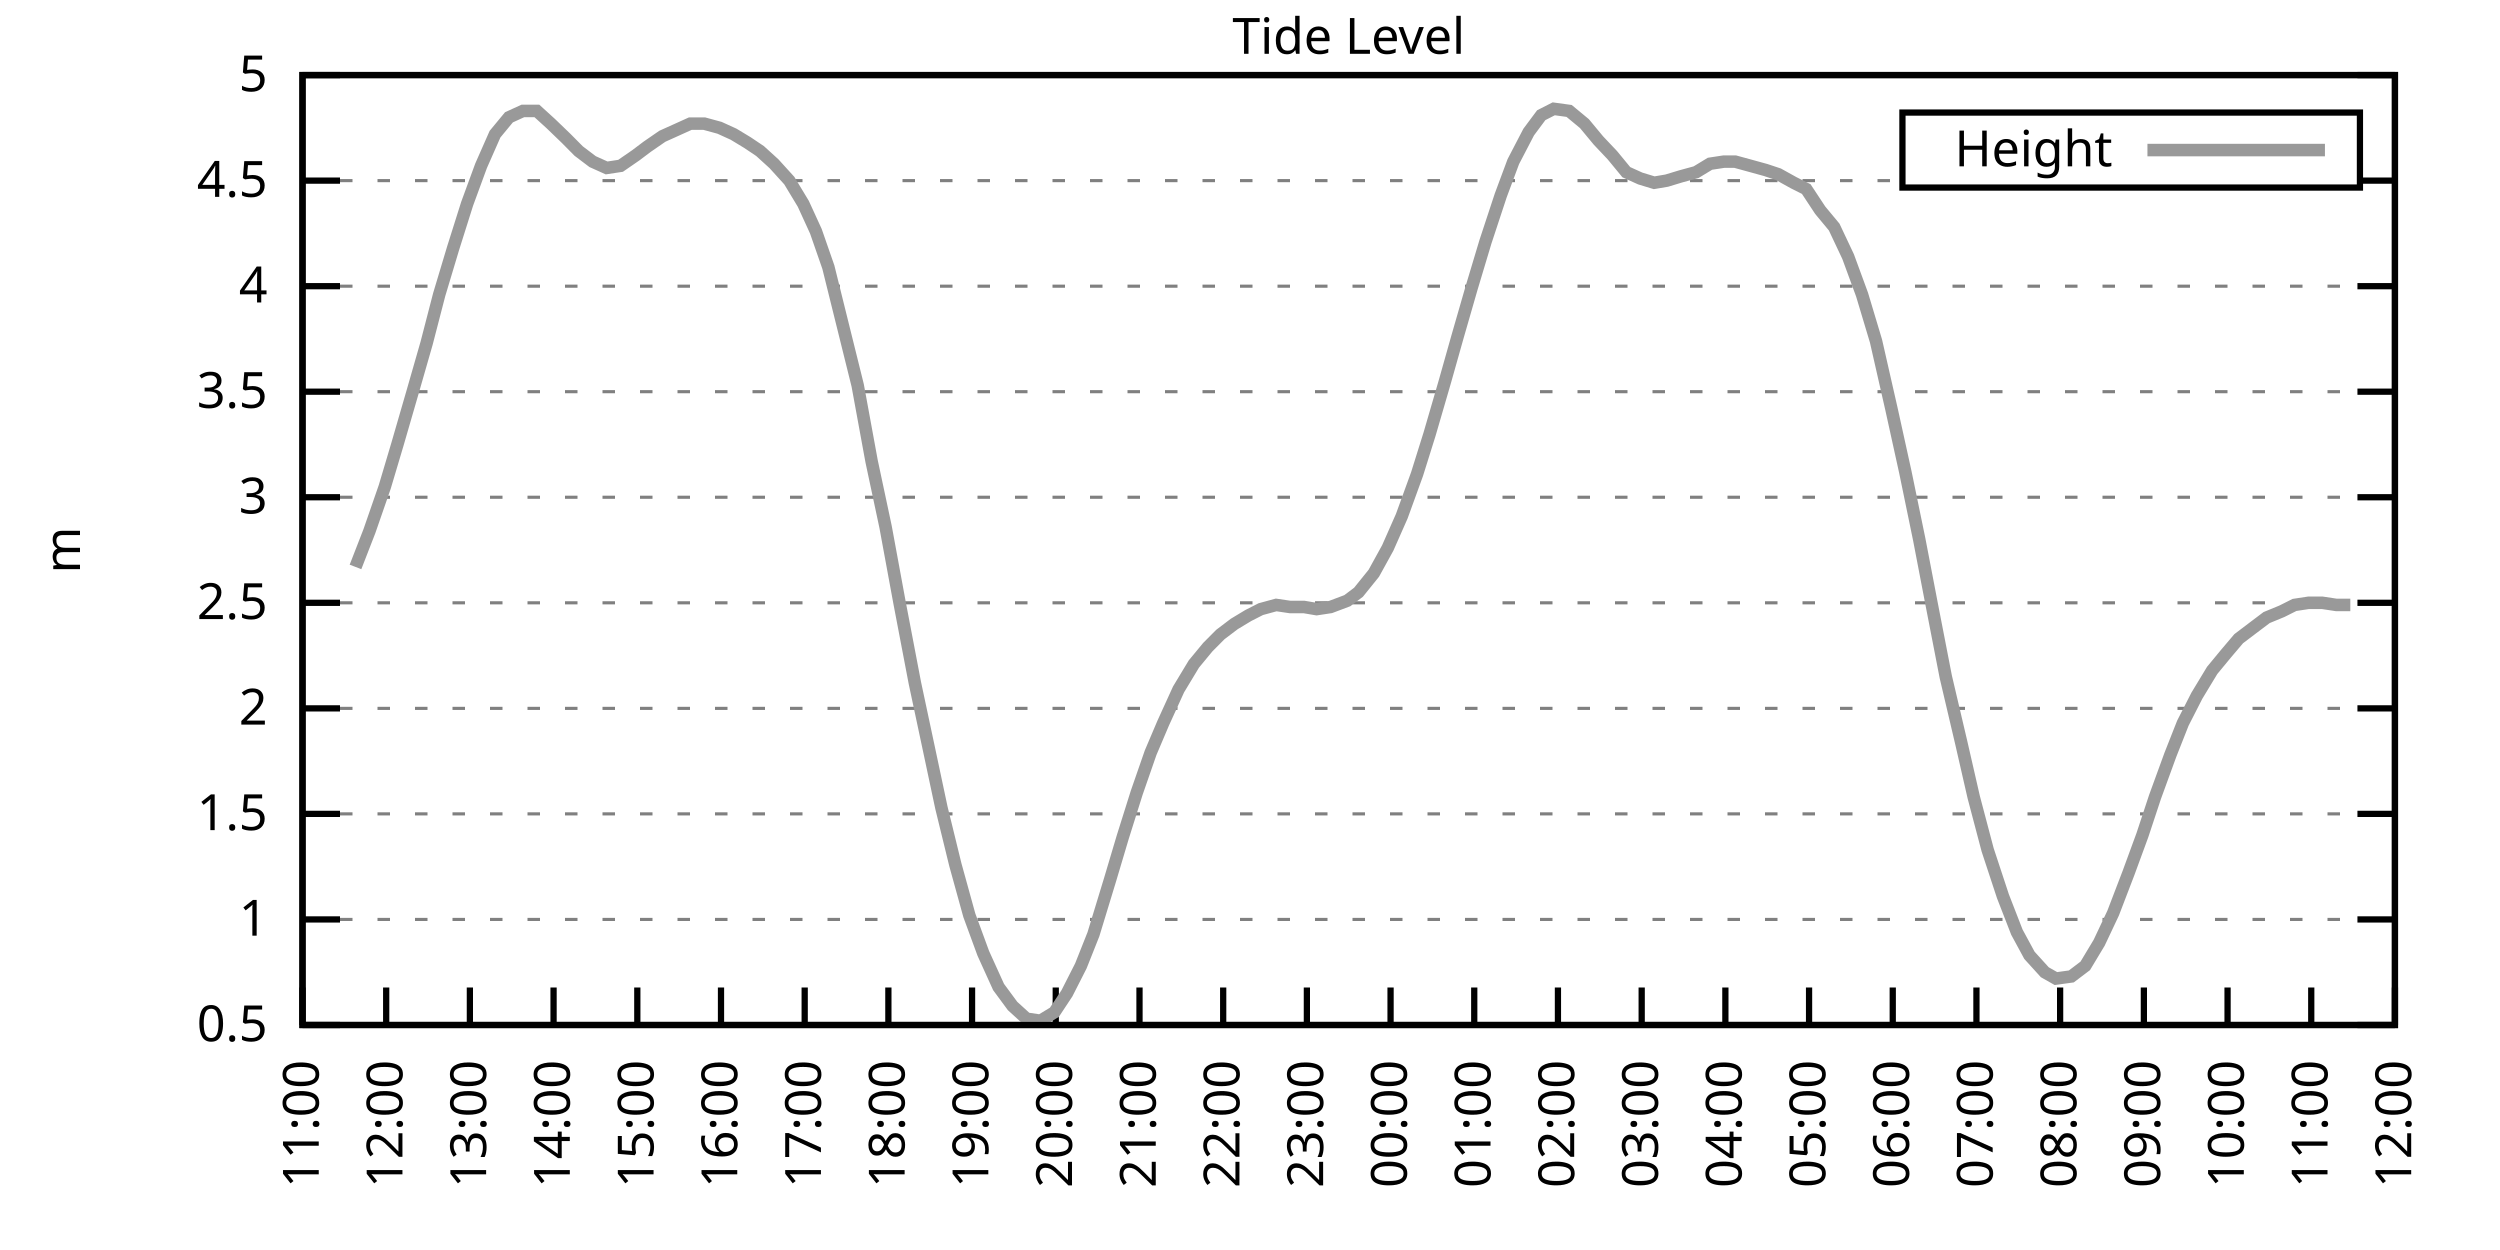
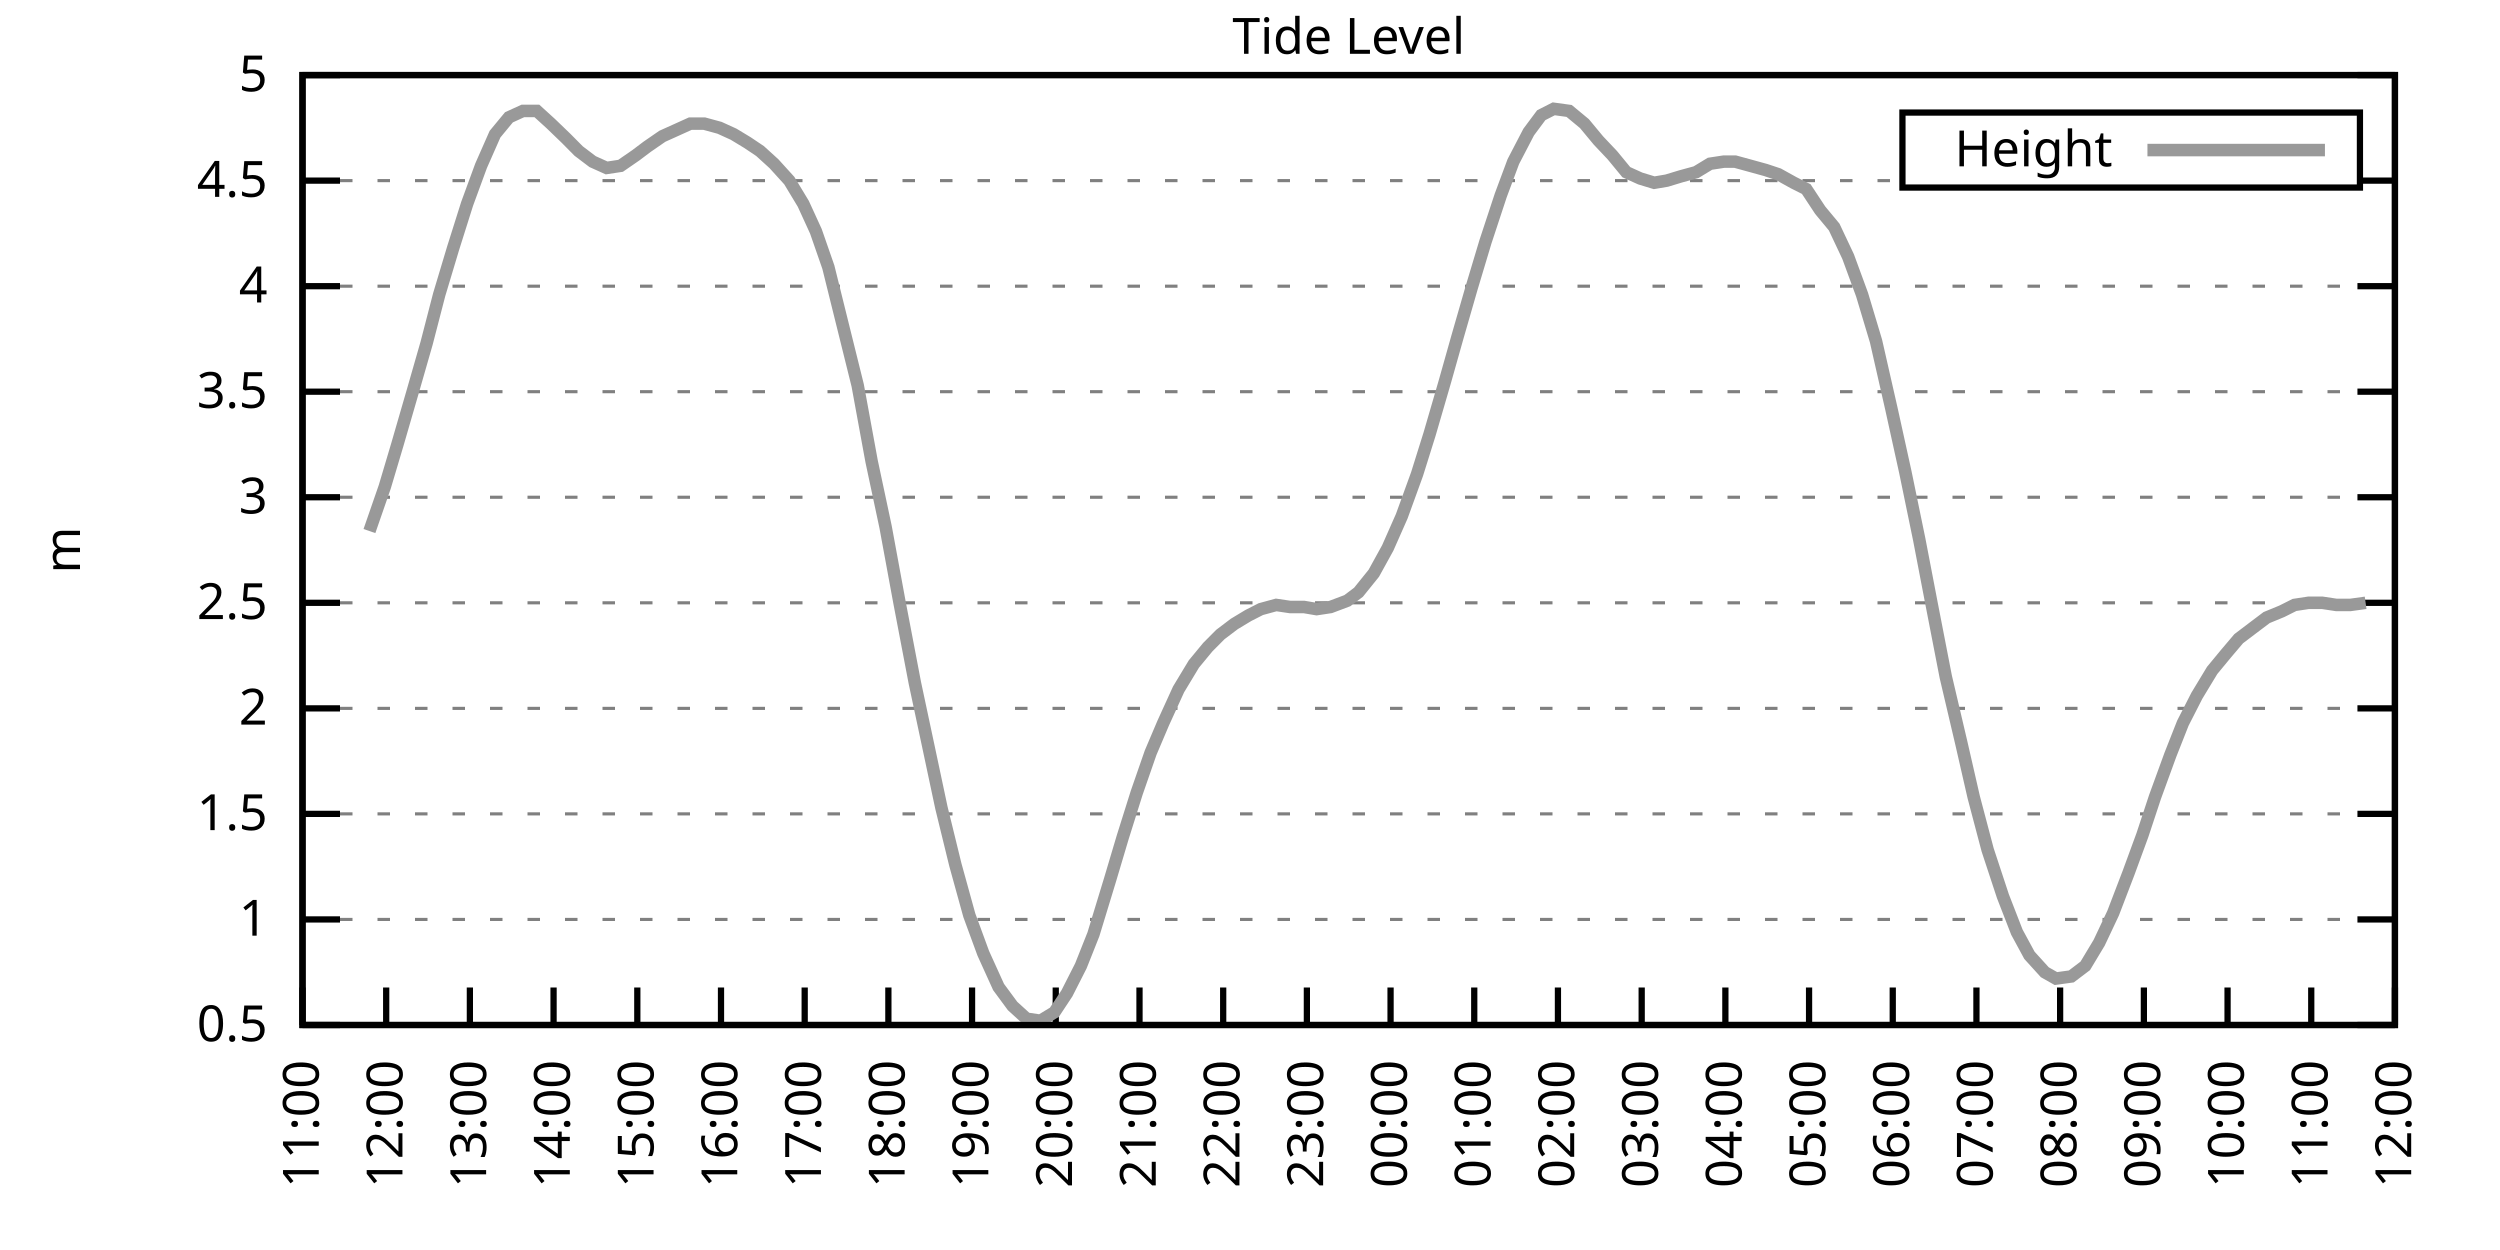
<svg xmlns="http://www.w3.org/2000/svg" xmlns:xlink="http://www.w3.org/1999/xlink" width="400" height="200" viewBox="0 0 400 200">
  <g id="gnuplot_canvas">
    <rect x="0" y="0" width="400" height="200" fill="none" />
    <defs>
      <circle id="gpDot" r="0.5" stroke-width="0.5" stroke="currentColor" />
      <path id="gpPt0" stroke-width="0.333" stroke="currentColor" d="M-1,0 h2 M0,-1 v2" />
      <path id="gpPt1" stroke-width="0.333" stroke="currentColor" d="M-1,-1 L1,1 M1,-1 L-1,1" />
      <path id="gpPt2" stroke-width="0.333" stroke="currentColor" d="M-1,0 L1,0 M0,-1 L0,1 M-1,-1 L1,1 M-1,1 L1,-1" />
      <rect id="gpPt3" stroke-width="0.333" stroke="currentColor" x="-1" y="-1" width="2" height="2" />
      <rect id="gpPt4" stroke-width="0.333" stroke="currentColor" fill="currentColor" x="-1" y="-1" width="2" height="2" />
      <circle id="gpPt5" stroke-width="0.333" stroke="currentColor" cx="0" cy="0" r="1" />
      <use xlink:href="#gpPt5" id="gpPt6" fill="currentColor" stroke="none" />
      <path id="gpPt7" stroke-width="0.333" stroke="currentColor" d="M0,-1.33 L-1.33,0.67 L1.33,0.67 z" />
      <use xlink:href="#gpPt7" id="gpPt8" fill="currentColor" stroke="none" />
      <use xlink:href="#gpPt7" id="gpPt9" stroke="currentColor" transform="rotate(180)" />
      <use xlink:href="#gpPt9" id="gpPt10" fill="currentColor" stroke="none" />
      <use xlink:href="#gpPt3" id="gpPt11" stroke="currentColor" transform="rotate(45)" />
      <use xlink:href="#gpPt11" id="gpPt12" fill="currentColor" stroke="none" />
      <path id="gpPt13" stroke-width="0.333" stroke="currentColor" d="M0,1.330 L1.265,0.411 L0.782,-1.067 L-0.782,-1.076 L-1.265,0.411 z" />
      <use xlink:href="#gpPt13" id="gpPt14" fill="currentColor" stroke="none" />
      <filter id="textbox" filterUnits="objectBoundingBox" x="0" y="0" height="1" width="1">
        <feFlood flood-color="white" flood-opacity="1" result="bgnd" />
        <feComposite in="SourceGraphic" in2="bgnd" operator="atop" />
      </filter>
      <filter id="greybox" filterUnits="objectBoundingBox" x="0" y="0" height="1" width="1">
        <feFlood flood-color="lightgrey" flood-opacity="1" result="grey" />
        <feComposite in="SourceGraphic" in2="grey" operator="atop" />
      </filter>
    </defs>
    <g fill="none" color="white" stroke="currentColor" stroke-width="1.00" stroke-linecap="butt" stroke-linejoin="miter">
</g>
    <g fill="none" color="black" stroke="currentColor" stroke-width="1.00" stroke-linecap="butt" stroke-linejoin="miter">
      <g stroke="none" shape-rendering="crispEdges">
        <polygon fill="rgb(255, 255, 255)" points="48.40,164.00 383.18,164.00 383.18,12.02 48.40,12.02 " />
      </g>
    </g>
    <g fill="none" color="black" stroke="currentColor" stroke-width="1.00" stroke-linecap="butt" stroke-linejoin="miter">
</g>
    <g fill="none" color="black" stroke="black" stroke-width="0.50" stroke-linecap="butt" stroke-linejoin="miter">
</g>
    <g fill="none" color="gray" stroke="currentColor" stroke-width="0.50" stroke-linecap="butt" stroke-linejoin="miter">
      <path stroke="gray" stroke-dasharray="2,4" class="gridline" d="M48.40,164.00 L383.19,164.00  " />
    </g>
    <g fill="none" color="gray" stroke="gray" stroke-width="1.00" stroke-linecap="butt" stroke-linejoin="miter">
</g>
    <g fill="none" color="black" stroke="currentColor" stroke-width="1.00" stroke-linecap="butt" stroke-linejoin="miter">
      <path stroke="black" d="M48.40,164.00 L54.40,164.00 M383.19,164.00 L377.19,164.00  " />
      <g transform="translate(42.80,166.60)" stroke="none" fill="black" font-family="Sans" font-size="8.00" text-anchor="end">
        <text>
          <tspan font-family="Sans"> 0.5</tspan>
        </text>
      </g>
    </g>
    <g fill="none" color="black" stroke="currentColor" stroke-width="1.00" stroke-linecap="butt" stroke-linejoin="miter">
</g>
    <g fill="none" color="black" stroke="black" stroke-width="0.50" stroke-linecap="butt" stroke-linejoin="miter">
</g>
    <g fill="none" color="gray" stroke="currentColor" stroke-width="0.50" stroke-linecap="butt" stroke-linejoin="miter">
      <path stroke="gray" stroke-dasharray="2,4" class="gridline" d="M48.40,147.11 L383.19,147.11  " />
    </g>
    <g fill="none" color="gray" stroke="gray" stroke-width="1.00" stroke-linecap="butt" stroke-linejoin="miter">
</g>
    <g fill="none" color="black" stroke="currentColor" stroke-width="1.00" stroke-linecap="butt" stroke-linejoin="miter">
      <path stroke="black" d="M48.40,147.11 L54.40,147.11 M383.19,147.11 L377.19,147.11  " />
      <g transform="translate(42.80,149.71)" stroke="none" fill="black" font-family="Sans" font-size="8.00" text-anchor="end">
        <text>
          <tspan font-family="Sans"> 1</tspan>
        </text>
      </g>
    </g>
    <g fill="none" color="black" stroke="currentColor" stroke-width="1.00" stroke-linecap="butt" stroke-linejoin="miter">
</g>
    <g fill="none" color="black" stroke="black" stroke-width="0.50" stroke-linecap="butt" stroke-linejoin="miter">
</g>
    <g fill="none" color="gray" stroke="currentColor" stroke-width="0.50" stroke-linecap="butt" stroke-linejoin="miter">
      <path stroke="gray" stroke-dasharray="2,4" class="gridline" d="M48.40,130.22 L383.19,130.22  " />
    </g>
    <g fill="none" color="gray" stroke="gray" stroke-width="1.00" stroke-linecap="butt" stroke-linejoin="miter">
</g>
    <g fill="none" color="black" stroke="currentColor" stroke-width="1.00" stroke-linecap="butt" stroke-linejoin="miter">
      <path stroke="black" d="M48.40,130.22 L54.40,130.22 M383.19,130.22 L377.19,130.22  " />
      <g transform="translate(42.80,132.82)" stroke="none" fill="black" font-family="Sans" font-size="8.00" text-anchor="end">
        <text>
          <tspan font-family="Sans"> 1.5</tspan>
        </text>
      </g>
    </g>
    <g fill="none" color="black" stroke="currentColor" stroke-width="1.00" stroke-linecap="butt" stroke-linejoin="miter">
</g>
    <g fill="none" color="black" stroke="black" stroke-width="0.50" stroke-linecap="butt" stroke-linejoin="miter">
</g>
    <g fill="none" color="gray" stroke="currentColor" stroke-width="0.50" stroke-linecap="butt" stroke-linejoin="miter">
      <path stroke="gray" stroke-dasharray="2,4" class="gridline" d="M48.40,113.34 L383.19,113.34  " />
    </g>
    <g fill="none" color="gray" stroke="gray" stroke-width="1.00" stroke-linecap="butt" stroke-linejoin="miter">
</g>
    <g fill="none" color="black" stroke="currentColor" stroke-width="1.00" stroke-linecap="butt" stroke-linejoin="miter">
      <path stroke="black" d="M48.40,113.34 L54.40,113.34 M383.19,113.34 L377.19,113.34  " />
      <g transform="translate(42.80,115.94)" stroke="none" fill="black" font-family="Sans" font-size="8.00" text-anchor="end">
        <text>
          <tspan font-family="Sans"> 2</tspan>
        </text>
      </g>
    </g>
    <g fill="none" color="black" stroke="currentColor" stroke-width="1.00" stroke-linecap="butt" stroke-linejoin="miter">
</g>
    <g fill="none" color="black" stroke="black" stroke-width="0.50" stroke-linecap="butt" stroke-linejoin="miter">
</g>
    <g fill="none" color="gray" stroke="currentColor" stroke-width="0.50" stroke-linecap="butt" stroke-linejoin="miter">
      <path stroke="gray" stroke-dasharray="2,4" class="gridline" d="M48.40,96.45 L383.19,96.45  " />
    </g>
    <g fill="none" color="gray" stroke="gray" stroke-width="1.00" stroke-linecap="butt" stroke-linejoin="miter">
</g>
    <g fill="none" color="black" stroke="currentColor" stroke-width="1.00" stroke-linecap="butt" stroke-linejoin="miter">
      <path stroke="black" d="M48.40,96.45 L54.40,96.45 M383.19,96.45 L377.19,96.45  " />
      <g transform="translate(42.80,99.05)" stroke="none" fill="black" font-family="Sans" font-size="8.00" text-anchor="end">
        <text>
          <tspan font-family="Sans"> 2.5</tspan>
        </text>
      </g>
    </g>
    <g fill="none" color="black" stroke="currentColor" stroke-width="1.00" stroke-linecap="butt" stroke-linejoin="miter">
</g>
    <g fill="none" color="black" stroke="black" stroke-width="0.50" stroke-linecap="butt" stroke-linejoin="miter">
</g>
    <g fill="none" color="gray" stroke="currentColor" stroke-width="0.50" stroke-linecap="butt" stroke-linejoin="miter">
      <path stroke="gray" stroke-dasharray="2,4" class="gridline" d="M48.40,79.56 L383.19,79.56  " />
    </g>
    <g fill="none" color="gray" stroke="gray" stroke-width="1.00" stroke-linecap="butt" stroke-linejoin="miter">
</g>
    <g fill="none" color="black" stroke="currentColor" stroke-width="1.00" stroke-linecap="butt" stroke-linejoin="miter">
      <path stroke="black" d="M48.40,79.56 L54.40,79.56 M383.19,79.56 L377.19,79.56  " />
      <g transform="translate(42.80,82.16)" stroke="none" fill="black" font-family="Sans" font-size="8.00" text-anchor="end">
        <text>
          <tspan font-family="Sans"> 3</tspan>
        </text>
      </g>
    </g>
    <g fill="none" color="black" stroke="currentColor" stroke-width="1.00" stroke-linecap="butt" stroke-linejoin="miter">
</g>
    <g fill="none" color="black" stroke="black" stroke-width="0.50" stroke-linecap="butt" stroke-linejoin="miter">
</g>
    <g fill="none" color="gray" stroke="currentColor" stroke-width="0.50" stroke-linecap="butt" stroke-linejoin="miter">
      <path stroke="gray" stroke-dasharray="2,4" class="gridline" d="M48.40,62.67 L383.19,62.67  " />
    </g>
    <g fill="none" color="gray" stroke="gray" stroke-width="1.00" stroke-linecap="butt" stroke-linejoin="miter">
</g>
    <g fill="none" color="black" stroke="currentColor" stroke-width="1.00" stroke-linecap="butt" stroke-linejoin="miter">
      <path stroke="black" d="M48.40,62.67 L54.40,62.67 M383.19,62.67 L377.19,62.67  " />
      <g transform="translate(42.80,65.27)" stroke="none" fill="black" font-family="Sans" font-size="8.00" text-anchor="end">
        <text>
          <tspan font-family="Sans"> 3.5</tspan>
        </text>
      </g>
    </g>
    <g fill="none" color="black" stroke="currentColor" stroke-width="1.00" stroke-linecap="butt" stroke-linejoin="miter">
</g>
    <g fill="none" color="black" stroke="black" stroke-width="0.50" stroke-linecap="butt" stroke-linejoin="miter">
</g>
    <g fill="none" color="gray" stroke="currentColor" stroke-width="0.50" stroke-linecap="butt" stroke-linejoin="miter">
      <path stroke="gray" stroke-dasharray="2,4" class="gridline" d="M48.40,45.79 L383.19,45.79  " />
    </g>
    <g fill="none" color="gray" stroke="gray" stroke-width="1.00" stroke-linecap="butt" stroke-linejoin="miter">
</g>
    <g fill="none" color="black" stroke="currentColor" stroke-width="1.00" stroke-linecap="butt" stroke-linejoin="miter">
      <path stroke="black" d="M48.40,45.79 L54.40,45.79 M383.19,45.79 L377.19,45.79  " />
      <g transform="translate(42.80,48.39)" stroke="none" fill="black" font-family="Sans" font-size="8.00" text-anchor="end">
        <text>
          <tspan font-family="Sans"> 4</tspan>
        </text>
      </g>
    </g>
    <g fill="none" color="black" stroke="currentColor" stroke-width="1.00" stroke-linecap="butt" stroke-linejoin="miter">
</g>
    <g fill="none" color="black" stroke="black" stroke-width="0.50" stroke-linecap="butt" stroke-linejoin="miter">
</g>
    <g fill="none" color="gray" stroke="currentColor" stroke-width="0.50" stroke-linecap="butt" stroke-linejoin="miter">
      <path stroke="gray" stroke-dasharray="2,4" class="gridline" d="M48.40,28.90 L304.39,28.90 M377.59,28.90 L383.19,28.90  " />
    </g>
    <g fill="none" color="gray" stroke="gray" stroke-width="1.00" stroke-linecap="butt" stroke-linejoin="miter">
</g>
    <g fill="none" color="black" stroke="currentColor" stroke-width="1.00" stroke-linecap="butt" stroke-linejoin="miter">
      <path stroke="black" d="M48.40,28.90 L54.40,28.90 M383.19,28.90 L377.19,28.90  " />
      <g transform="translate(42.80,31.50)" stroke="none" fill="black" font-family="Sans" font-size="8.00" text-anchor="end">
        <text>
          <tspan font-family="Sans"> 4.5</tspan>
        </text>
      </g>
    </g>
    <g fill="none" color="black" stroke="currentColor" stroke-width="1.00" stroke-linecap="butt" stroke-linejoin="miter">
</g>
    <g fill="none" color="black" stroke="black" stroke-width="0.50" stroke-linecap="butt" stroke-linejoin="miter">
</g>
    <g fill="none" color="gray" stroke="currentColor" stroke-width="0.50" stroke-linecap="butt" stroke-linejoin="miter">
      <path stroke="gray" stroke-dasharray="2,4" class="gridline" d="M48.40,12.01 L383.19,12.01  " />
    </g>
    <g fill="none" color="gray" stroke="gray" stroke-width="1.00" stroke-linecap="butt" stroke-linejoin="miter">
</g>
    <g fill="none" color="black" stroke="currentColor" stroke-width="1.00" stroke-linecap="butt" stroke-linejoin="miter">
      <path stroke="black" d="M48.40,12.01 L54.40,12.01 M383.19,12.01 L377.19,12.01  " />
      <g transform="translate(42.80,14.61)" stroke="none" fill="black" font-family="Sans" font-size="8.00" text-anchor="end">
        <text>
          <tspan font-family="Sans"> 5</tspan>
        </text>
      </g>
    </g>
    <g fill="none" color="black" stroke="currentColor" stroke-width="1.00" stroke-linecap="butt" stroke-linejoin="miter">
      <path stroke="black" d="M48.40,164.00 L48.40,158.00  " />
      <g transform="translate(51.00,169.60) rotate(270.00)" stroke="none" fill="black" font-family="Sans" font-size="8.00" text-anchor="end">
        <text>
          <tspan font-family="Sans">11:00</tspan>
        </text>
      </g>
    </g>
    <g fill="none" color="black" stroke="currentColor" stroke-width="1.00" stroke-linecap="butt" stroke-linejoin="miter">
      <path stroke="black" d="M61.79,164.00 L61.79,158.00  " />
      <g transform="translate(64.39,169.60) rotate(270.00)" stroke="none" fill="black" font-family="Sans" font-size="8.00" text-anchor="end">
        <text>
          <tspan font-family="Sans">12:00</tspan>
        </text>
      </g>
    </g>
    <g fill="none" color="black" stroke="currentColor" stroke-width="1.00" stroke-linecap="butt" stroke-linejoin="miter">
      <path stroke="black" d="M75.18,164.00 L75.18,158.00  " />
      <g transform="translate(77.78,169.60) rotate(270.00)" stroke="none" fill="black" font-family="Sans" font-size="8.00" text-anchor="end">
        <text>
          <tspan font-family="Sans">13:00</tspan>
        </text>
      </g>
    </g>
    <g fill="none" color="black" stroke="currentColor" stroke-width="1.00" stroke-linecap="butt" stroke-linejoin="miter">
      <path stroke="black" d="M88.57,164.00 L88.57,158.00  " />
      <g transform="translate(91.17,169.60) rotate(270.00)" stroke="none" fill="black" font-family="Sans" font-size="8.00" text-anchor="end">
        <text>
          <tspan font-family="Sans">14:00</tspan>
        </text>
      </g>
    </g>
    <g fill="none" color="black" stroke="currentColor" stroke-width="1.00" stroke-linecap="butt" stroke-linejoin="miter">
      <path stroke="black" d="M101.97,164.00 L101.97,158.00  " />
      <g transform="translate(104.57,169.60) rotate(270.00)" stroke="none" fill="black" font-family="Sans" font-size="8.00" text-anchor="end">
        <text>
          <tspan font-family="Sans">15:00</tspan>
        </text>
      </g>
    </g>
    <g fill="none" color="black" stroke="currentColor" stroke-width="1.00" stroke-linecap="butt" stroke-linejoin="miter">
      <path stroke="black" d="M115.36,164.00 L115.36,158.00  " />
      <g transform="translate(117.96,169.60) rotate(270.00)" stroke="none" fill="black" font-family="Sans" font-size="8.00" text-anchor="end">
        <text>
          <tspan font-family="Sans">16:00</tspan>
        </text>
      </g>
    </g>
    <g fill="none" color="black" stroke="currentColor" stroke-width="1.00" stroke-linecap="butt" stroke-linejoin="miter">
      <path stroke="black" d="M128.75,164.00 L128.75,158.00  " />
      <g transform="translate(131.35,169.60) rotate(270.00)" stroke="none" fill="black" font-family="Sans" font-size="8.00" text-anchor="end">
        <text>
          <tspan font-family="Sans">17:00</tspan>
        </text>
      </g>
    </g>
    <g fill="none" color="black" stroke="currentColor" stroke-width="1.00" stroke-linecap="butt" stroke-linejoin="miter">
      <path stroke="black" d="M142.14,164.00 L142.14,158.00  " />
      <g transform="translate(144.74,169.60) rotate(270.00)" stroke="none" fill="black" font-family="Sans" font-size="8.00" text-anchor="end">
        <text>
          <tspan font-family="Sans">18:00</tspan>
        </text>
      </g>
    </g>
    <g fill="none" color="black" stroke="currentColor" stroke-width="1.00" stroke-linecap="butt" stroke-linejoin="miter">
      <path stroke="black" d="M155.53,164.00 L155.53,158.00  " />
      <g transform="translate(158.13,169.60) rotate(270.00)" stroke="none" fill="black" font-family="Sans" font-size="8.00" text-anchor="end">
        <text>
          <tspan font-family="Sans">19:00</tspan>
        </text>
      </g>
    </g>
    <g fill="none" color="black" stroke="currentColor" stroke-width="1.00" stroke-linecap="butt" stroke-linejoin="miter">
      <path stroke="black" d="M168.92,164.00 L168.92,158.00  " />
      <g transform="translate(171.52,169.60) rotate(270.00)" stroke="none" fill="black" font-family="Sans" font-size="8.00" text-anchor="end">
        <text>
          <tspan font-family="Sans">20:00</tspan>
        </text>
      </g>
    </g>
    <g fill="none" color="black" stroke="currentColor" stroke-width="1.00" stroke-linecap="butt" stroke-linejoin="miter">
      <path stroke="black" d="M182.32,164.00 L182.32,158.00  " />
      <g transform="translate(184.92,169.60) rotate(270.00)" stroke="none" fill="black" font-family="Sans" font-size="8.00" text-anchor="end">
        <text>
          <tspan font-family="Sans">21:00</tspan>
        </text>
      </g>
    </g>
    <g fill="none" color="black" stroke="currentColor" stroke-width="1.00" stroke-linecap="butt" stroke-linejoin="miter">
      <path stroke="black" d="M195.71,164.00 L195.71,158.00  " />
      <g transform="translate(198.31,169.60) rotate(270.00)" stroke="none" fill="black" font-family="Sans" font-size="8.00" text-anchor="end">
        <text>
          <tspan font-family="Sans">22:00</tspan>
        </text>
      </g>
    </g>
    <g fill="none" color="black" stroke="currentColor" stroke-width="1.00" stroke-linecap="butt" stroke-linejoin="miter">
      <path stroke="black" d="M209.10,164.00 L209.10,158.00  " />
      <g transform="translate(211.70,169.60) rotate(270.00)" stroke="none" fill="black" font-family="Sans" font-size="8.00" text-anchor="end">
        <text>
          <tspan font-family="Sans">23:00</tspan>
        </text>
      </g>
    </g>
    <g fill="none" color="black" stroke="currentColor" stroke-width="1.00" stroke-linecap="butt" stroke-linejoin="miter">
      <path stroke="black" d="M222.49,164.00 L222.49,158.00  " />
      <g transform="translate(225.09,169.60) rotate(270.00)" stroke="none" fill="black" font-family="Sans" font-size="8.00" text-anchor="end">
        <text>
          <tspan font-family="Sans">00:00</tspan>
        </text>
      </g>
    </g>
    <g fill="none" color="black" stroke="currentColor" stroke-width="1.00" stroke-linecap="butt" stroke-linejoin="miter">
      <path stroke="black" d="M235.88,164.00 L235.88,158.00  " />
      <g transform="translate(238.48,169.60) rotate(270.00)" stroke="none" fill="black" font-family="Sans" font-size="8.00" text-anchor="end">
        <text>
          <tspan font-family="Sans">01:00</tspan>
        </text>
      </g>
    </g>
    <g fill="none" color="black" stroke="currentColor" stroke-width="1.00" stroke-linecap="butt" stroke-linejoin="miter">
      <path stroke="black" d="M249.27,164.00 L249.27,158.00  " />
      <g transform="translate(251.87,169.60) rotate(270.00)" stroke="none" fill="black" font-family="Sans" font-size="8.00" text-anchor="end">
        <text>
          <tspan font-family="Sans">02:00</tspan>
        </text>
      </g>
    </g>
    <g fill="none" color="black" stroke="currentColor" stroke-width="1.00" stroke-linecap="butt" stroke-linejoin="miter">
      <path stroke="black" d="M262.67,164.00 L262.67,158.00  " />
      <g transform="translate(265.27,169.60) rotate(270.00)" stroke="none" fill="black" font-family="Sans" font-size="8.00" text-anchor="end">
        <text>
          <tspan font-family="Sans">03:00</tspan>
        </text>
      </g>
    </g>
    <g fill="none" color="black" stroke="currentColor" stroke-width="1.00" stroke-linecap="butt" stroke-linejoin="miter">
      <path stroke="black" d="M276.06,164.00 L276.06,158.00  " />
      <g transform="translate(278.66,169.60) rotate(270.00)" stroke="none" fill="black" font-family="Sans" font-size="8.00" text-anchor="end">
        <text>
          <tspan font-family="Sans">04:00</tspan>
        </text>
      </g>
    </g>
    <g fill="none" color="black" stroke="currentColor" stroke-width="1.00" stroke-linecap="butt" stroke-linejoin="miter">
      <path stroke="black" d="M289.45,164.00 L289.45,158.00  " />
      <g transform="translate(292.05,169.60) rotate(270.00)" stroke="none" fill="black" font-family="Sans" font-size="8.00" text-anchor="end">
        <text>
          <tspan font-family="Sans">05:00</tspan>
        </text>
      </g>
    </g>
    <g fill="none" color="black" stroke="currentColor" stroke-width="1.00" stroke-linecap="butt" stroke-linejoin="miter">
      <path stroke="black" d="M302.84,164.00 L302.84,158.00  " />
      <g transform="translate(305.44,169.60) rotate(270.00)" stroke="none" fill="black" font-family="Sans" font-size="8.00" text-anchor="end">
        <text>
          <tspan font-family="Sans">06:00</tspan>
        </text>
      </g>
    </g>
    <g fill="none" color="black" stroke="currentColor" stroke-width="1.00" stroke-linecap="butt" stroke-linejoin="miter">
      <path stroke="black" d="M316.23,164.00 L316.23,158.00  " />
      <g transform="translate(318.83,169.60) rotate(270.00)" stroke="none" fill="black" font-family="Sans" font-size="8.00" text-anchor="end">
        <text>
          <tspan font-family="Sans">07:00</tspan>
        </text>
      </g>
    </g>
    <g fill="none" color="black" stroke="currentColor" stroke-width="1.00" stroke-linecap="butt" stroke-linejoin="miter">
      <path stroke="black" d="M329.62,164.00 L329.62,158.00  " />
      <g transform="translate(332.22,169.60) rotate(270.00)" stroke="none" fill="black" font-family="Sans" font-size="8.00" text-anchor="end">
        <text>
          <tspan font-family="Sans">08:00</tspan>
        </text>
      </g>
    </g>
    <g fill="none" color="black" stroke="currentColor" stroke-width="1.00" stroke-linecap="butt" stroke-linejoin="miter">
      <path stroke="black" d="M343.02,164.00 L343.02,158.00  " />
      <g transform="translate(345.62,169.60) rotate(270.00)" stroke="none" fill="black" font-family="Sans" font-size="8.00" text-anchor="end">
        <text>
          <tspan font-family="Sans">09:00</tspan>
        </text>
      </g>
    </g>
    <g fill="none" color="black" stroke="currentColor" stroke-width="1.00" stroke-linecap="butt" stroke-linejoin="miter">
      <path stroke="black" d="M356.41,164.00 L356.41,158.00  " />
      <g transform="translate(359.01,169.60) rotate(270.00)" stroke="none" fill="black" font-family="Sans" font-size="8.00" text-anchor="end">
        <text>
          <tspan font-family="Sans">10:00</tspan>
        </text>
      </g>
    </g>
    <g fill="none" color="black" stroke="currentColor" stroke-width="1.00" stroke-linecap="butt" stroke-linejoin="miter">
      <path stroke="black" d="M369.80,164.00 L369.80,158.00  " />
      <g transform="translate(372.40,169.60) rotate(270.00)" stroke="none" fill="black" font-family="Sans" font-size="8.00" text-anchor="end">
        <text>
          <tspan font-family="Sans">11:00</tspan>
        </text>
      </g>
    </g>
    <g fill="none" color="black" stroke="currentColor" stroke-width="1.00" stroke-linecap="butt" stroke-linejoin="miter">
      <path stroke="black" d="M383.19,164.00 L383.19,158.00  " />
      <g transform="translate(385.79,169.60) rotate(270.00)" stroke="none" fill="black" font-family="Sans" font-size="8.00" text-anchor="end">
        <text>
          <tspan font-family="Sans">12:00</tspan>
        </text>
      </g>
    </g>
    <g fill="none" color="black" stroke="currentColor" stroke-width="1.00" stroke-linecap="butt" stroke-linejoin="miter">
</g>
    <g fill="none" color="black" stroke="currentColor" stroke-width="1.00" stroke-linecap="butt" stroke-linejoin="miter">
      <path stroke="black" d="M48.40,12.01 L48.40,164.00 L383.19,164.00 L383.19,12.01 L48.40,12.01 Z  " />
    </g>
    <g fill="none" color="black" stroke="currentColor" stroke-width="1.00" stroke-linecap="butt" stroke-linejoin="miter">
</g>
    <g fill="none" color="black" stroke="currentColor" stroke-width="1.00" stroke-linecap="butt" stroke-linejoin="miter">
      <path stroke="black" d="M304.39,30.01 L304.39,18.01 L377.59,18.01 L377.59,30.01 L304.39,30.01 Z  " />
    </g>
    <g id="Tide_level_plot_1">
      <g fill="none" color="white" stroke="black" stroke-width="2.00" stroke-linecap="butt" stroke-linejoin="miter">
</g>
      <g fill="none" color="black" stroke="currentColor" stroke-width="2.00" stroke-linecap="butt" stroke-linejoin="miter">
        <g transform="translate(337.99,26.61)" stroke="none" fill="black" font-family="Sans" font-size="8.00" text-anchor="end">
          <text>
            <tspan font-family="Sans">Height</tspan>
          </text>
        </g>
      </g>
      <g fill="none" color="black" stroke="currentColor" stroke-width="2.00" stroke-linecap="butt" stroke-linejoin="miter">
-         <path stroke="rgb(153, 153, 153)" d="M343.59,24.01 L371.99,24.01 M56.88,90.71 L59.11,84.97 L61.57,77.87 L63.58,71.12 L66.03,62.67 L68.26,54.90   L70.27,47.14 L72.50,39.71 L74.74,32.61 L76.97,26.53 L79.20,21.47 L81.43,18.77 L83.66,17.75 L85.90,17.75   L88.13,19.78 L90.58,22.14 L92.59,24.17 L94.82,25.86 L97.06,26.87 L99.29,26.53 L101.74,24.84 L103.53,23.49   L105.98,21.80 L108.22,20.79 L110.45,19.78 L112.68,19.78 L115.13,20.45 L117.37,21.47 L119.60,22.82 L121.61,24.17   L123.84,26.20 L126.29,28.90 L128.53,32.61 L130.54,37.00 L132.54,42.75 L137.23,61.66 L139.46,73.82 L141.69,84.29   L143.93,96.45 L146.38,109.28 L148.61,119.75 L150.62,129.21 L152.85,138.33 L155.09,146.44 L157.32,152.52 L159.77,157.92   L162.01,160.96 L164.24,162.99 L166.47,163.32 L168.70,161.97 L170.71,158.93 L172.94,154.54 L174.95,149.48 L177.63,140.69   L179.64,133.94 L181.87,126.85 L184.10,120.43 L186.11,115.70 L188.57,110.30 L191.02,106.24 L193.25,103.54 L195.26,101.52   L197.49,99.83 L199.73,98.48 L201.73,97.46 L204.19,96.79 L206.42,97.12 L208.65,97.12 L210.66,97.46 L212.89,97.12   L215.57,96.11 L217.36,94.76 L219.81,91.72 L222.04,87.67 L224.28,82.60 L226.73,75.85 L228.74,69.43 L231.20,60.98   L233.20,53.89 L235.44,46.12 L237.67,38.69 L240.12,31.26 L242.13,25.86 L244.59,21.13 L246.60,18.43 L248.60,17.41   L251.06,17.75 L253.51,19.78 L255.75,22.48 L257.98,24.84 L260.21,27.55 L262.44,28.56 L264.67,29.24 L266.68,28.90   L268.92,28.22 L271.37,27.55 L273.60,26.20 L275.83,25.86 L277.62,25.86 L280.07,26.53 L282.53,27.21 L284.54,27.88   L286.99,29.24 L289.00,30.25 L291.23,33.63 L293.47,36.33 L295.70,41.06 L297.93,47.14 L300.16,54.57 L302.62,65.38   L304.85,75.51 L307.08,86.32 L309.09,96.79 L311.32,108.27 L313.78,118.74 L315.79,127.52 L318.02,135.97 L320.47,143.40   L322.70,149.14 L324.71,152.85 L327.17,155.56 L328.95,156.57 L331.41,156.23 L333.64,154.54 L335.87,150.83 L338.10,146.10   L340.56,139.68 L342.79,133.60 L344.80,127.52 L347.26,120.77 L349.26,115.70 L351.50,111.31 L353.95,107.26 L356.18,104.56   L358.19,102.19 L360.42,100.50 L362.66,98.81 L365.11,97.80 L367.12,96.79 L369.35,96.45 L371.58,96.45 L373.82,96.79   L376.05,96.79  " />
+         <path stroke="rgb(153, 153, 153)" d="M343.59,24.01 L371.99,24.01 M59.11,84.97 L61.57,77.87 L63.58,71.12 L66.03,62.67 L68.26,54.90 L70.27,47.14   L72.50,39.71 L74.74,32.61 L76.97,26.53 L79.20,21.47 L81.43,18.77 L83.66,17.75 L85.90,17.75 L88.13,19.78   L90.58,22.14 L92.59,24.17 L94.82,25.86 L97.06,26.87 L99.29,26.53 L101.74,24.84 L103.53,23.49 L105.98,21.80   L108.22,20.79 L110.45,19.78 L112.68,19.78 L115.13,20.45 L117.37,21.47 L119.60,22.82 L121.61,24.17 L123.84,26.20   L126.29,28.90 L128.53,32.61 L130.54,37.00 L132.54,42.75 L137.23,61.66 L139.46,73.82 L141.69,84.29 L143.93,96.45   L146.38,109.28 L148.61,119.75 L150.62,129.21 L152.85,138.33 L155.09,146.44 L157.32,152.52 L159.77,157.92 L162.01,160.96   L164.24,162.99 L166.47,163.32 L168.70,161.97 L170.71,158.93 L172.94,154.54 L174.95,149.48 L177.63,140.69 L179.64,133.94   L181.87,126.85 L184.10,120.43 L186.11,115.70 L188.57,110.30 L191.02,106.24 L193.25,103.54 L195.26,101.52 L197.49,99.83   L199.73,98.48 L201.73,97.46 L204.19,96.79 L206.42,97.12 L208.65,97.12 L210.66,97.46 L212.89,97.12 L215.57,96.11   L217.36,94.76 L219.81,91.72 L222.04,87.67 L224.28,82.60 L226.73,75.85 L228.74,69.43 L231.20,60.98 L233.20,53.89   L235.44,46.12 L237.67,38.69 L240.12,31.26 L242.13,25.86 L244.59,21.13 L246.60,18.43 L248.60,17.41 L251.06,17.75   L253.51,19.78 L255.75,22.48 L257.98,24.84 L260.21,27.55 L262.44,28.56 L264.67,29.24 L266.68,28.90 L268.92,28.22   L271.37,27.55 L273.60,26.20 L275.83,25.86 L277.62,25.86 L280.07,26.53 L282.53,27.21 L284.54,27.88 L286.99,29.24   L289.00,30.25 L291.23,33.63 L293.47,36.33 L295.70,41.06 L297.93,47.14 L300.16,54.57 L302.62,65.38 L304.85,75.51   L307.08,86.32 L309.09,96.79 L311.32,108.27 L313.78,118.74 L315.79,127.52 L318.02,135.97 L320.47,143.40 L322.70,149.14   L324.71,152.85 L327.17,155.56 L328.95,156.57 L331.41,156.23 L333.64,154.54 L335.87,150.83 L338.10,146.10 L340.56,139.68   L342.79,133.60 L344.80,127.52 L347.26,120.77 L349.26,115.70 L351.50,111.31 L353.95,107.26 L356.18,104.56 L358.19,102.19   L360.42,100.50 L362.66,98.81 L365.11,97.80 L367.12,96.79 L369.35,96.45 L371.58,96.45 L373.82,96.79 L376.05,96.79   L378.50,96.45  " />
      </g>
    </g>
    <g fill="none" color="black" stroke="currentColor" stroke-width="2.00" stroke-linecap="butt" stroke-linejoin="miter">
</g>
    <g fill="none" color="black" stroke="black" stroke-width="1.00" stroke-linecap="butt" stroke-linejoin="miter">
</g>
    <g fill="none" color="black" stroke="currentColor" stroke-width="1.00" stroke-linecap="butt" stroke-linejoin="miter">
      <path stroke="black" d="M48.40,12.01 L48.40,164.00 L383.19,164.00 L383.19,12.01 L48.40,12.01 Z  " />
      <g transform="translate(12.80,88.01) rotate(270.00)" stroke="none" fill="black" font-family="Sans" font-size="8.00" text-anchor="middle">
        <text>
          <tspan font-family="Sans">m</tspan>
        </text>
      </g>
    </g>
    <g fill="none" color="black" stroke="currentColor" stroke-width="1.00" stroke-linecap="butt" stroke-linejoin="miter">
</g>
    <g fill="none" color="black" stroke="currentColor" stroke-width="1.00" stroke-linecap="butt" stroke-linejoin="miter">
      <g transform="translate(215.79,8.61)" stroke="none" fill="black" font-family="Sans" font-size="8.00" text-anchor="middle">
        <text>
          <tspan font-family="Sans">Tide Level</tspan>
        </text>
      </g>
    </g>
    <g fill="none" color="black" stroke="currentColor" stroke-width="1.00" stroke-linecap="butt" stroke-linejoin="miter">
</g>
  </g>
</svg>
